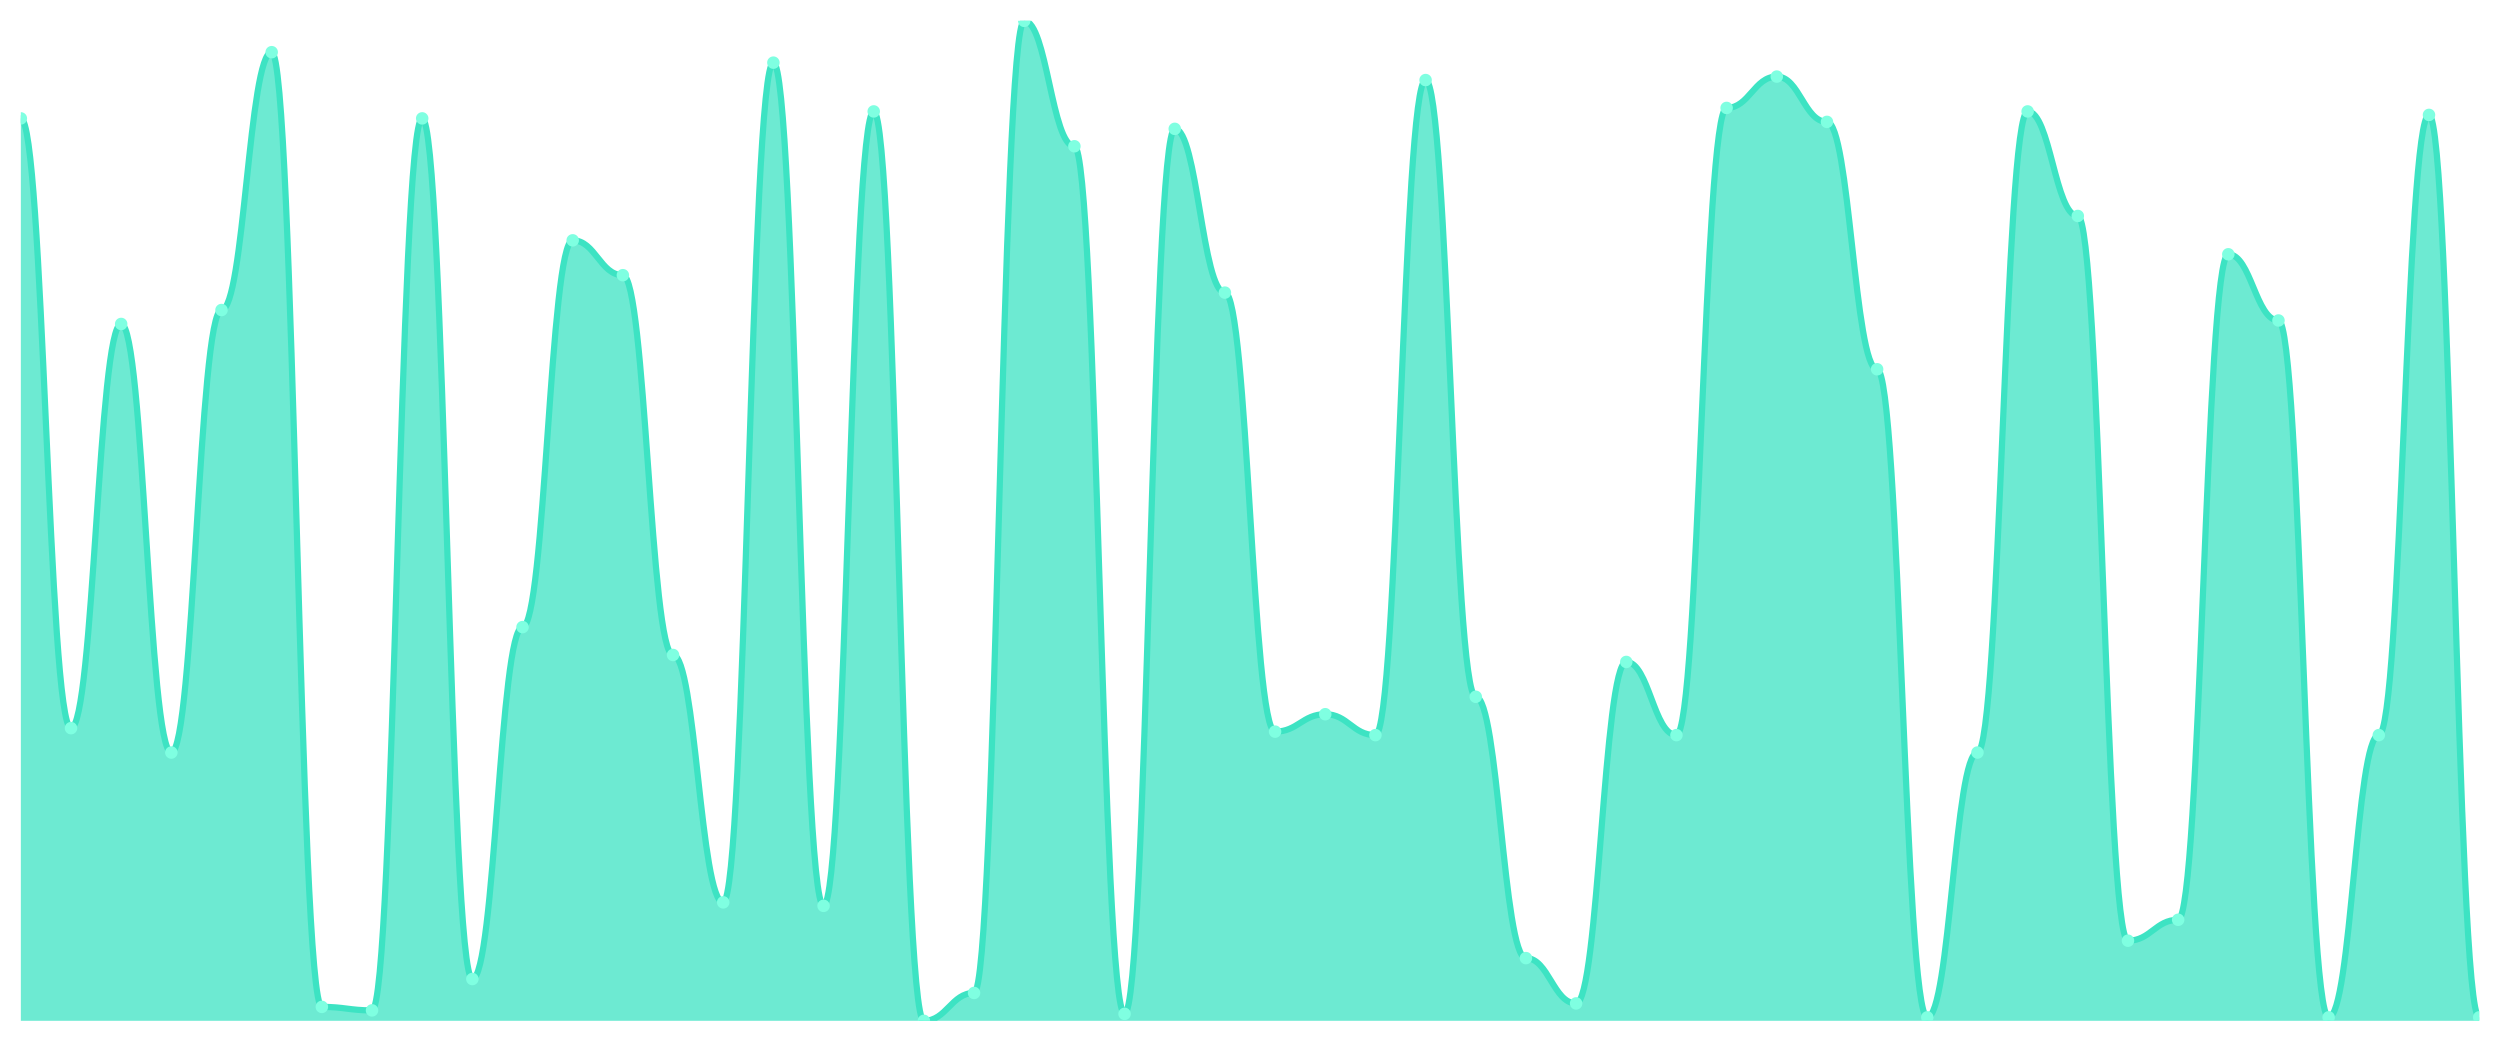
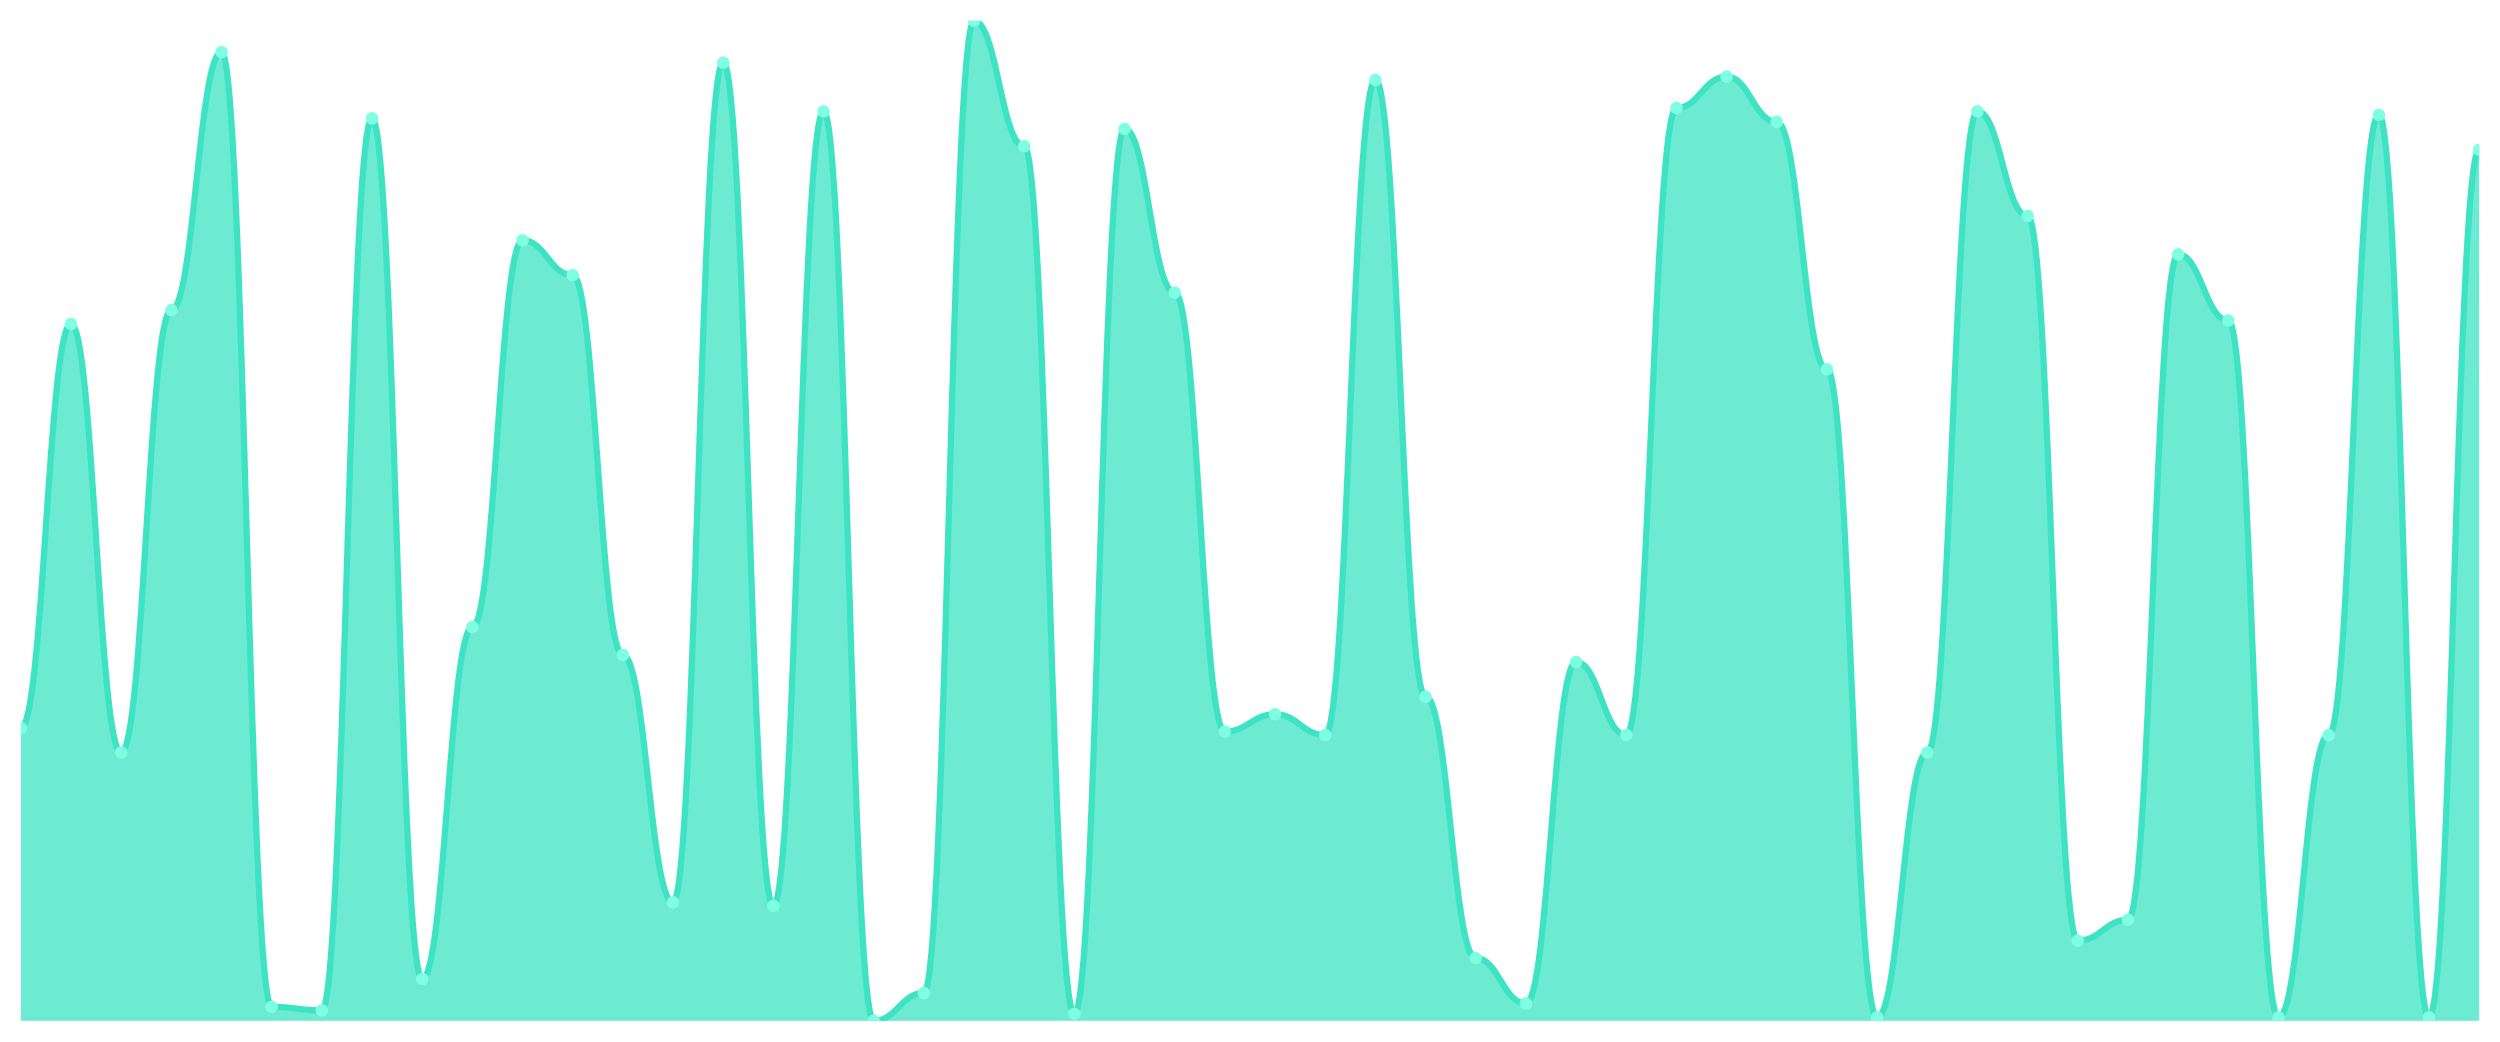
<svg xmlns="http://www.w3.org/2000/svg" viewBox="0 0 1200 500" width="1200" height="500">
  <defs>
    <clipPath id="c">
      <rect x="10" y="10" width="1180" height="480" />
    </clipPath>
  </defs>
  <rect width="1200" height="500" fill="none" />
  <g clip-path="url(#c)">
-     <path d="M 10,490 L 10,56.829 C 20.837,56.829 23.245,349.512 34.082,349.512 C 44.918,349.512 47.327,155.505 58.163,155.505 C 69,155.505 71.408,361.22 82.245,361.22 C 93.082,361.22 95.49,148.815 106.327,148.815 C 117.163,148.815 119.571,25.052 130.408,25.052 C 141.245,25.052 143.653,483.31 154.49,483.31 C 165.327,483.31 167.735,484.983 178.571,484.983 C 189.408,484.983 191.816,56.829 202.653,56.829 C 213.49,56.829 215.898,469.93 226.735,469.93 C 237.571,469.93 239.98,301.01 250.816,301.01 C 261.653,301.01 264.061,115.366 274.898,115.366 C 285.735,115.366 288.143,132.091 298.98,132.091 C 309.816,132.091 312.224,314.39 323.061,314.39 C 333.898,314.39 336.306,433.136 347.143,433.136 C 357.98,433.136 360.388,30.07 371.224,30.07 C 382.061,30.07 384.469,434.808 395.306,434.808 C 406.143,434.808 408.551,53.484 419.388,53.484 C 430.224,53.484 432.633,490 443.469,490 C 454.306,490 456.714,476.62 467.551,476.62 C 478.388,476.62 480.796,10 491.633,10 C 502.469,10 504.878,70.209 515.714,70.209 C 526.551,70.209 528.959,486.655 539.796,486.655 C 550.633,486.655 553.041,61.847 563.878,61.847 C 574.714,61.847 577.122,140.453 587.959,140.453 C 598.796,140.453 601.204,351.185 612.041,351.185 C 622.878,351.185 625.286,342.822 636.122,342.822 C 646.959,342.822 649.367,352.857 660.204,352.857 C 671.041,352.857 673.449,38.432 684.286,38.432 C 695.122,38.432 697.531,334.46 708.367,334.46 C 719.204,334.46 721.612,459.895 732.449,459.895 C 743.286,459.895 745.694,481.638 756.531,481.638 C 767.367,481.638 769.776,317.735 780.612,317.735 C 791.449,317.735 793.857,352.857 804.694,352.857 C 815.531,352.857 817.939,51.812 828.776,51.812 C 839.612,51.812 842.02,36.76 852.857,36.76 C 863.694,36.76 866.102,58.502 876.939,58.502 C 887.776,58.502 890.184,177.247 901.02,177.247 C 911.857,177.247 914.265,488.328 925.102,488.328 C 935.939,488.328 938.347,361.22 949.184,361.22 C 960.02,361.22 962.429,53.484 973.265,53.484 C 984.102,53.484 986.51,103.659 997.347,103.659 C 1008.184,103.659 1010.592,451.533 1021.429,451.533 C 1032.265,451.533 1034.673,441.498 1045.51,441.498 C 1056.347,441.498 1058.755,122.056 1069.592,122.056 C 1080.429,122.056 1082.837,153.833 1093.673,153.833 C 1104.51,153.833 1106.918,488.328 1117.755,488.328 C 1128.592,488.328 1131,352.857 1141.837,352.857 C 1152.673,352.857 1155.082,55.157 1165.918,55.157 C 1176.755,55.157 1179.163,488.328 1190,488.328 L 1190,490 Z" fill="rgba(61,227,195,0.75)" />
-     <path d="M 10,56.829 C 20.837,56.829 23.245,349.512 34.082,349.512 C 44.918,349.512 47.327,155.505 58.163,155.505 C 69,155.505 71.408,361.22 82.245,361.22 C 93.082,361.22 95.49,148.815 106.327,148.815 C 117.163,148.815 119.571,25.052 130.408,25.052 C 141.245,25.052 143.653,483.31 154.49,483.31 C 165.327,483.31 167.735,484.983 178.571,484.983 C 189.408,484.983 191.816,56.829 202.653,56.829 C 213.49,56.829 215.898,469.93 226.735,469.93 C 237.571,469.93 239.98,301.01 250.816,301.01 C 261.653,301.01 264.061,115.366 274.898,115.366 C 285.735,115.366 288.143,132.091 298.98,132.091 C 309.816,132.091 312.224,314.39 323.061,314.39 C 333.898,314.39 336.306,433.136 347.143,433.136 C 357.98,433.136 360.388,30.07 371.224,30.07 C 382.061,30.07 384.469,434.808 395.306,434.808 C 406.143,434.808 408.551,53.484 419.388,53.484 C 430.224,53.484 432.633,490 443.469,490 C 454.306,490 456.714,476.62 467.551,476.62 C 478.388,476.62 480.796,10 491.633,10 C 502.469,10 504.878,70.209 515.714,70.209 C 526.551,70.209 528.959,486.655 539.796,486.655 C 550.633,486.655 553.041,61.847 563.878,61.847 C 574.714,61.847 577.122,140.453 587.959,140.453 C 598.796,140.453 601.204,351.185 612.041,351.185 C 622.878,351.185 625.286,342.822 636.122,342.822 C 646.959,342.822 649.367,352.857 660.204,352.857 C 671.041,352.857 673.449,38.432 684.286,38.432 C 695.122,38.432 697.531,334.46 708.367,334.46 C 719.204,334.46 721.612,459.895 732.449,459.895 C 743.286,459.895 745.694,481.638 756.531,481.638 C 767.367,481.638 769.776,317.735 780.612,317.735 C 791.449,317.735 793.857,352.857 804.694,352.857 C 815.531,352.857 817.939,51.812 828.776,51.812 C 839.612,51.812 842.02,36.76 852.857,36.76 C 863.694,36.76 866.102,58.502 876.939,58.502 C 887.776,58.502 890.184,177.247 901.02,177.247 C 911.857,177.247 914.265,488.328 925.102,488.328 C 935.939,488.328 938.347,361.22 949.184,361.22 C 960.02,361.22 962.429,53.484 973.265,53.484 C 984.102,53.484 986.51,103.659 997.347,103.659 C 1008.184,103.659 1010.592,451.533 1021.429,451.533 C 1032.265,451.533 1034.673,441.498 1045.51,441.498 C 1056.347,441.498 1058.755,122.056 1069.592,122.056 C 1080.429,122.056 1082.837,153.833 1093.673,153.833 C 1104.51,153.833 1106.918,488.328 1117.755,488.328 C 1128.592,488.328 1131,352.857 1141.837,352.857 C 1152.673,352.857 1155.082,55.157 1165.918,55.157 C 1176.755,55.157 1179.163,488.328 1190,488.328" fill="none" stroke="#3de3c3" stroke-width="3" stroke-linecap="round" stroke-linejoin="round" />
-     <circle cx="10" cy="56.829" r="3" fill="#7fffe1" />
-     <circle cx="34.082" cy="349.512" r="3" fill="#7fffe1" />
-     <circle cx="58.163" cy="155.505" r="3" fill="#7fffe1" />
-     <circle cx="82.245" cy="361.22" r="3" fill="#7fffe1" />
-     <circle cx="106.327" cy="148.815" r="3" fill="#7fffe1" />
-     <circle cx="130.408" cy="25.052" r="3" fill="#7fffe1" />
-     <circle cx="154.49" cy="483.31" r="3" fill="#7fffe1" />
-     <circle cx="178.571" cy="484.983" r="3" fill="#7fffe1" />
-     <circle cx="202.653" cy="56.829" r="3" fill="#7fffe1" />
-     <circle cx="226.735" cy="469.93" r="3" fill="#7fffe1" />
-     <circle cx="250.816" cy="301.01" r="3" fill="#7fffe1" />
-     <circle cx="274.898" cy="115.366" r="3" fill="#7fffe1" />
-     <circle cx="298.98" cy="132.091" r="3" fill="#7fffe1" />
-     <circle cx="323.061" cy="314.39" r="3" fill="#7fffe1" />
-     <circle cx="347.143" cy="433.136" r="3" fill="#7fffe1" />
-     <circle cx="371.224" cy="30.07" r="3" fill="#7fffe1" />
-     <circle cx="395.306" cy="434.808" r="3" fill="#7fffe1" />
-     <circle cx="419.388" cy="53.484" r="3" fill="#7fffe1" />
-     <circle cx="443.469" cy="490" r="3" fill="#7fffe1" />
-     <circle cx="467.551" cy="476.62" r="3" fill="#7fffe1" />
-     <circle cx="491.633" cy="10" r="3" fill="#7fffe1" />
-     <circle cx="515.714" cy="70.209" r="3" fill="#7fffe1" />
-     <circle cx="539.796" cy="486.655" r="3" fill="#7fffe1" />
-     <circle cx="563.878" cy="61.847" r="3" fill="#7fffe1" />
-     <circle cx="587.959" cy="140.453" r="3" fill="#7fffe1" />
-     <circle cx="612.041" cy="351.185" r="3" fill="#7fffe1" />
-     <circle cx="636.122" cy="342.822" r="3" fill="#7fffe1" />
-     <circle cx="660.204" cy="352.857" r="3" fill="#7fffe1" />
-     <circle cx="684.286" cy="38.432" r="3" fill="#7fffe1" />
-     <circle cx="708.367" cy="334.46" r="3" fill="#7fffe1" />
-     <circle cx="732.449" cy="459.895" r="3" fill="#7fffe1" />
-     <circle cx="756.531" cy="481.638" r="3" fill="#7fffe1" />
-     <circle cx="780.612" cy="317.735" r="3" fill="#7fffe1" />
-     <circle cx="804.694" cy="352.857" r="3" fill="#7fffe1" />
-     <circle cx="828.776" cy="51.812" r="3" fill="#7fffe1" />
-     <circle cx="852.857" cy="36.76" r="3" fill="#7fffe1" />
-     <circle cx="876.939" cy="58.502" r="3" fill="#7fffe1" />
-     <circle cx="901.02" cy="177.247" r="3" fill="#7fffe1" />
-     <circle cx="925.102" cy="488.328" r="3" fill="#7fffe1" />
-     <circle cx="949.184" cy="361.22" r="3" fill="#7fffe1" />
-     <circle cx="973.265" cy="53.484" r="3" fill="#7fffe1" />
-     <circle cx="997.347" cy="103.659" r="3" fill="#7fffe1" />
-     <circle cx="1021.429" cy="451.533" r="3" fill="#7fffe1" />
-     <circle cx="1045.51" cy="441.498" r="3" fill="#7fffe1" />
-     <circle cx="1069.592" cy="122.056" r="3" fill="#7fffe1" />
-     <circle cx="1093.673" cy="153.833" r="3" fill="#7fffe1" />
-     <circle cx="1117.755" cy="488.328" r="3" fill="#7fffe1" />
-     <circle cx="1141.837" cy="352.857" r="3" fill="#7fffe1" />
-     <circle cx="1165.918" cy="55.157" r="3" fill="#7fffe1" />
-     <circle cx="1190" cy="488.328" r="3" fill="#7fffe1" />
+     <path d="M 10,490 L 10,349.512 C 20.837,349.512 23.245,155.505 34.082,155.505 C 44.918,155.505 47.327,361.22 58.163,361.22 C 69,361.22 71.408,148.815 82.245,148.815 C 93.082,148.815 95.49,25.052 106.327,25.052 C 117.163,25.052 119.571,483.31 130.408,483.31 C 141.245,483.31 143.653,484.983 154.49,484.983 C 165.327,484.983 167.735,56.829 178.571,56.829 C 189.408,56.829 191.816,469.93 202.653,469.93 C 213.49,469.93 215.898,301.01 226.735,301.01 C 237.571,301.01 239.98,115.366 250.816,115.366 C 261.653,115.366 264.061,132.091 274.898,132.091 C 285.735,132.091 288.143,314.39 298.98,314.39 C 309.816,314.39 312.224,433.136 323.061,433.136 C 333.898,433.136 336.306,30.07 347.143,30.07 C 357.98,30.07 360.388,434.808 371.224,434.808 C 382.061,434.808 384.469,53.484 395.306,53.484 C 406.143,53.484 408.551,490 419.388,490 C 430.224,490 432.633,476.62 443.469,476.62 C 454.306,476.62 456.714,10 467.551,10 C 478.388,10 480.796,70.209 491.633,70.209 C 502.469,70.209 504.878,486.655 515.714,486.655 C 526.551,486.655 528.959,61.847 539.796,61.847 C 550.633,61.847 553.041,140.453 563.878,140.453 C 574.714,140.453 577.122,351.185 587.959,351.185 C 598.796,351.185 601.204,342.822 612.041,342.822 C 622.878,342.822 625.286,352.857 636.122,352.857 C 646.959,352.857 649.367,38.432 660.204,38.432 C 671.041,38.432 673.449,334.46 684.286,334.46 C 695.122,334.46 697.531,459.895 708.367,459.895 C 719.204,459.895 721.612,481.638 732.449,481.638 C 743.286,481.638 745.694,317.735 756.531,317.735 C 767.367,317.735 769.776,352.857 780.612,352.857 C 791.449,352.857 793.857,51.812 804.694,51.812 C 815.531,51.812 817.939,36.76 828.776,36.76 C 839.612,36.76 842.02,58.502 852.857,58.502 C 863.694,58.502 866.102,177.247 876.939,177.247 C 887.776,177.247 890.184,488.328 901.02,488.328 C 911.857,488.328 914.265,361.22 925.102,361.22 C 935.939,361.22 938.347,53.484 949.184,53.484 C 960.02,53.484 962.429,103.659 973.265,103.659 C 984.102,103.659 986.51,451.533 997.347,451.533 C 1008.184,451.533 1010.592,441.498 1021.429,441.498 C 1032.265,441.498 1034.673,122.056 1045.51,122.056 C 1056.347,122.056 1058.755,153.833 1069.592,153.833 C 1080.429,153.833 1082.837,488.328 1093.673,488.328 C 1104.51,488.328 1106.918,352.857 1117.755,352.857 C 1128.592,352.857 1131,55.157 1141.837,55.157 C 1152.673,55.157 1155.082,488.328 1165.918,488.328 C 1176.755,488.328 1179.163,71.882 1190,71.882 L 1190,490 Z" fill="rgba(61,227,195,0.75)" />
+     <path d="M 10,349.512 C 20.837,349.512 23.245,155.505 34.082,155.505 C 44.918,155.505 47.327,361.22 58.163,361.22 C 69,361.22 71.408,148.815 82.245,148.815 C 93.082,148.815 95.49,25.052 106.327,25.052 C 117.163,25.052 119.571,483.31 130.408,483.31 C 141.245,483.31 143.653,484.983 154.49,484.983 C 165.327,484.983 167.735,56.829 178.571,56.829 C 189.408,56.829 191.816,469.93 202.653,469.93 C 213.49,469.93 215.898,301.01 226.735,301.01 C 237.571,301.01 239.98,115.366 250.816,115.366 C 261.653,115.366 264.061,132.091 274.898,132.091 C 285.735,132.091 288.143,314.39 298.98,314.39 C 309.816,314.39 312.224,433.136 323.061,433.136 C 333.898,433.136 336.306,30.07 347.143,30.07 C 357.98,30.07 360.388,434.808 371.224,434.808 C 382.061,434.808 384.469,53.484 395.306,53.484 C 406.143,53.484 408.551,490 419.388,490 C 430.224,490 432.633,476.62 443.469,476.62 C 454.306,476.62 456.714,10 467.551,10 C 478.388,10 480.796,70.209 491.633,70.209 C 502.469,70.209 504.878,486.655 515.714,486.655 C 526.551,486.655 528.959,61.847 539.796,61.847 C 550.633,61.847 553.041,140.453 563.878,140.453 C 574.714,140.453 577.122,351.185 587.959,351.185 C 598.796,351.185 601.204,342.822 612.041,342.822 C 622.878,342.822 625.286,352.857 636.122,352.857 C 646.959,352.857 649.367,38.432 660.204,38.432 C 671.041,38.432 673.449,334.46 684.286,334.46 C 695.122,334.46 697.531,459.895 708.367,459.895 C 719.204,459.895 721.612,481.638 732.449,481.638 C 743.286,481.638 745.694,317.735 756.531,317.735 C 767.367,317.735 769.776,352.857 780.612,352.857 C 791.449,352.857 793.857,51.812 804.694,51.812 C 815.531,51.812 817.939,36.76 828.776,36.76 C 839.612,36.76 842.02,58.502 852.857,58.502 C 863.694,58.502 866.102,177.247 876.939,177.247 C 887.776,177.247 890.184,488.328 901.02,488.328 C 911.857,488.328 914.265,361.22 925.102,361.22 C 935.939,361.22 938.347,53.484 949.184,53.484 C 960.02,53.484 962.429,103.659 973.265,103.659 C 984.102,103.659 986.51,451.533 997.347,451.533 C 1008.184,451.533 1010.592,441.498 1021.429,441.498 C 1032.265,441.498 1034.673,122.056 1045.51,122.056 C 1056.347,122.056 1058.755,153.833 1069.592,153.833 C 1080.429,153.833 1082.837,488.328 1093.673,488.328 C 1104.51,488.328 1106.918,352.857 1117.755,352.857 C 1128.592,352.857 1131,55.157 1141.837,55.157 C 1152.673,55.157 1155.082,488.328 1165.918,488.328 C 1176.755,488.328 1179.163,71.882 1190,71.882" fill="none" stroke="#3de3c3" stroke-width="3" stroke-linecap="round" stroke-linejoin="round" />
+     <circle cx="10" cy="349.512" r="3" fill="#7fffe1" />
+     <circle cx="34.082" cy="155.505" r="3" fill="#7fffe1" />
+     <circle cx="58.163" cy="361.22" r="3" fill="#7fffe1" />
+     <circle cx="82.245" cy="148.815" r="3" fill="#7fffe1" />
+     <circle cx="106.327" cy="25.052" r="3" fill="#7fffe1" />
+     <circle cx="130.408" cy="483.31" r="3" fill="#7fffe1" />
+     <circle cx="154.49" cy="484.983" r="3" fill="#7fffe1" />
+     <circle cx="178.571" cy="56.829" r="3" fill="#7fffe1" />
+     <circle cx="202.653" cy="469.93" r="3" fill="#7fffe1" />
+     <circle cx="226.735" cy="301.01" r="3" fill="#7fffe1" />
+     <circle cx="250.816" cy="115.366" r="3" fill="#7fffe1" />
+     <circle cx="274.898" cy="132.091" r="3" fill="#7fffe1" />
+     <circle cx="298.98" cy="314.39" r="3" fill="#7fffe1" />
+     <circle cx="323.061" cy="433.136" r="3" fill="#7fffe1" />
+     <circle cx="347.143" cy="30.07" r="3" fill="#7fffe1" />
+     <circle cx="371.224" cy="434.808" r="3" fill="#7fffe1" />
+     <circle cx="395.306" cy="53.484" r="3" fill="#7fffe1" />
+     <circle cx="419.388" cy="490" r="3" fill="#7fffe1" />
+     <circle cx="443.469" cy="476.62" r="3" fill="#7fffe1" />
+     <circle cx="467.551" cy="10" r="3" fill="#7fffe1" />
+     <circle cx="491.633" cy="70.209" r="3" fill="#7fffe1" />
+     <circle cx="515.714" cy="486.655" r="3" fill="#7fffe1" />
+     <circle cx="539.796" cy="61.847" r="3" fill="#7fffe1" />
+     <circle cx="563.878" cy="140.453" r="3" fill="#7fffe1" />
+     <circle cx="587.959" cy="351.185" r="3" fill="#7fffe1" />
+     <circle cx="612.041" cy="342.822" r="3" fill="#7fffe1" />
+     <circle cx="636.122" cy="352.857" r="3" fill="#7fffe1" />
+     <circle cx="660.204" cy="38.432" r="3" fill="#7fffe1" />
+     <circle cx="684.286" cy="334.46" r="3" fill="#7fffe1" />
+     <circle cx="708.367" cy="459.895" r="3" fill="#7fffe1" />
+     <circle cx="732.449" cy="481.638" r="3" fill="#7fffe1" />
+     <circle cx="756.531" cy="317.735" r="3" fill="#7fffe1" />
+     <circle cx="780.612" cy="352.857" r="3" fill="#7fffe1" />
+     <circle cx="804.694" cy="51.812" r="3" fill="#7fffe1" />
+     <circle cx="828.776" cy="36.76" r="3" fill="#7fffe1" />
+     <circle cx="852.857" cy="58.502" r="3" fill="#7fffe1" />
+     <circle cx="876.939" cy="177.247" r="3" fill="#7fffe1" />
+     <circle cx="901.02" cy="488.328" r="3" fill="#7fffe1" />
+     <circle cx="925.102" cy="361.22" r="3" fill="#7fffe1" />
+     <circle cx="949.184" cy="53.484" r="3" fill="#7fffe1" />
+     <circle cx="973.265" cy="103.659" r="3" fill="#7fffe1" />
+     <circle cx="997.347" cy="451.533" r="3" fill="#7fffe1" />
+     <circle cx="1021.429" cy="441.498" r="3" fill="#7fffe1" />
+     <circle cx="1045.51" cy="122.056" r="3" fill="#7fffe1" />
+     <circle cx="1069.592" cy="153.833" r="3" fill="#7fffe1" />
+     <circle cx="1093.673" cy="488.328" r="3" fill="#7fffe1" />
+     <circle cx="1117.755" cy="352.857" r="3" fill="#7fffe1" />
+     <circle cx="1141.837" cy="55.157" r="3" fill="#7fffe1" />
+     <circle cx="1165.918" cy="488.328" r="3" fill="#7fffe1" />
+     <circle cx="1190" cy="71.882" r="3" fill="#7fffe1" />
  </g>
</svg>
